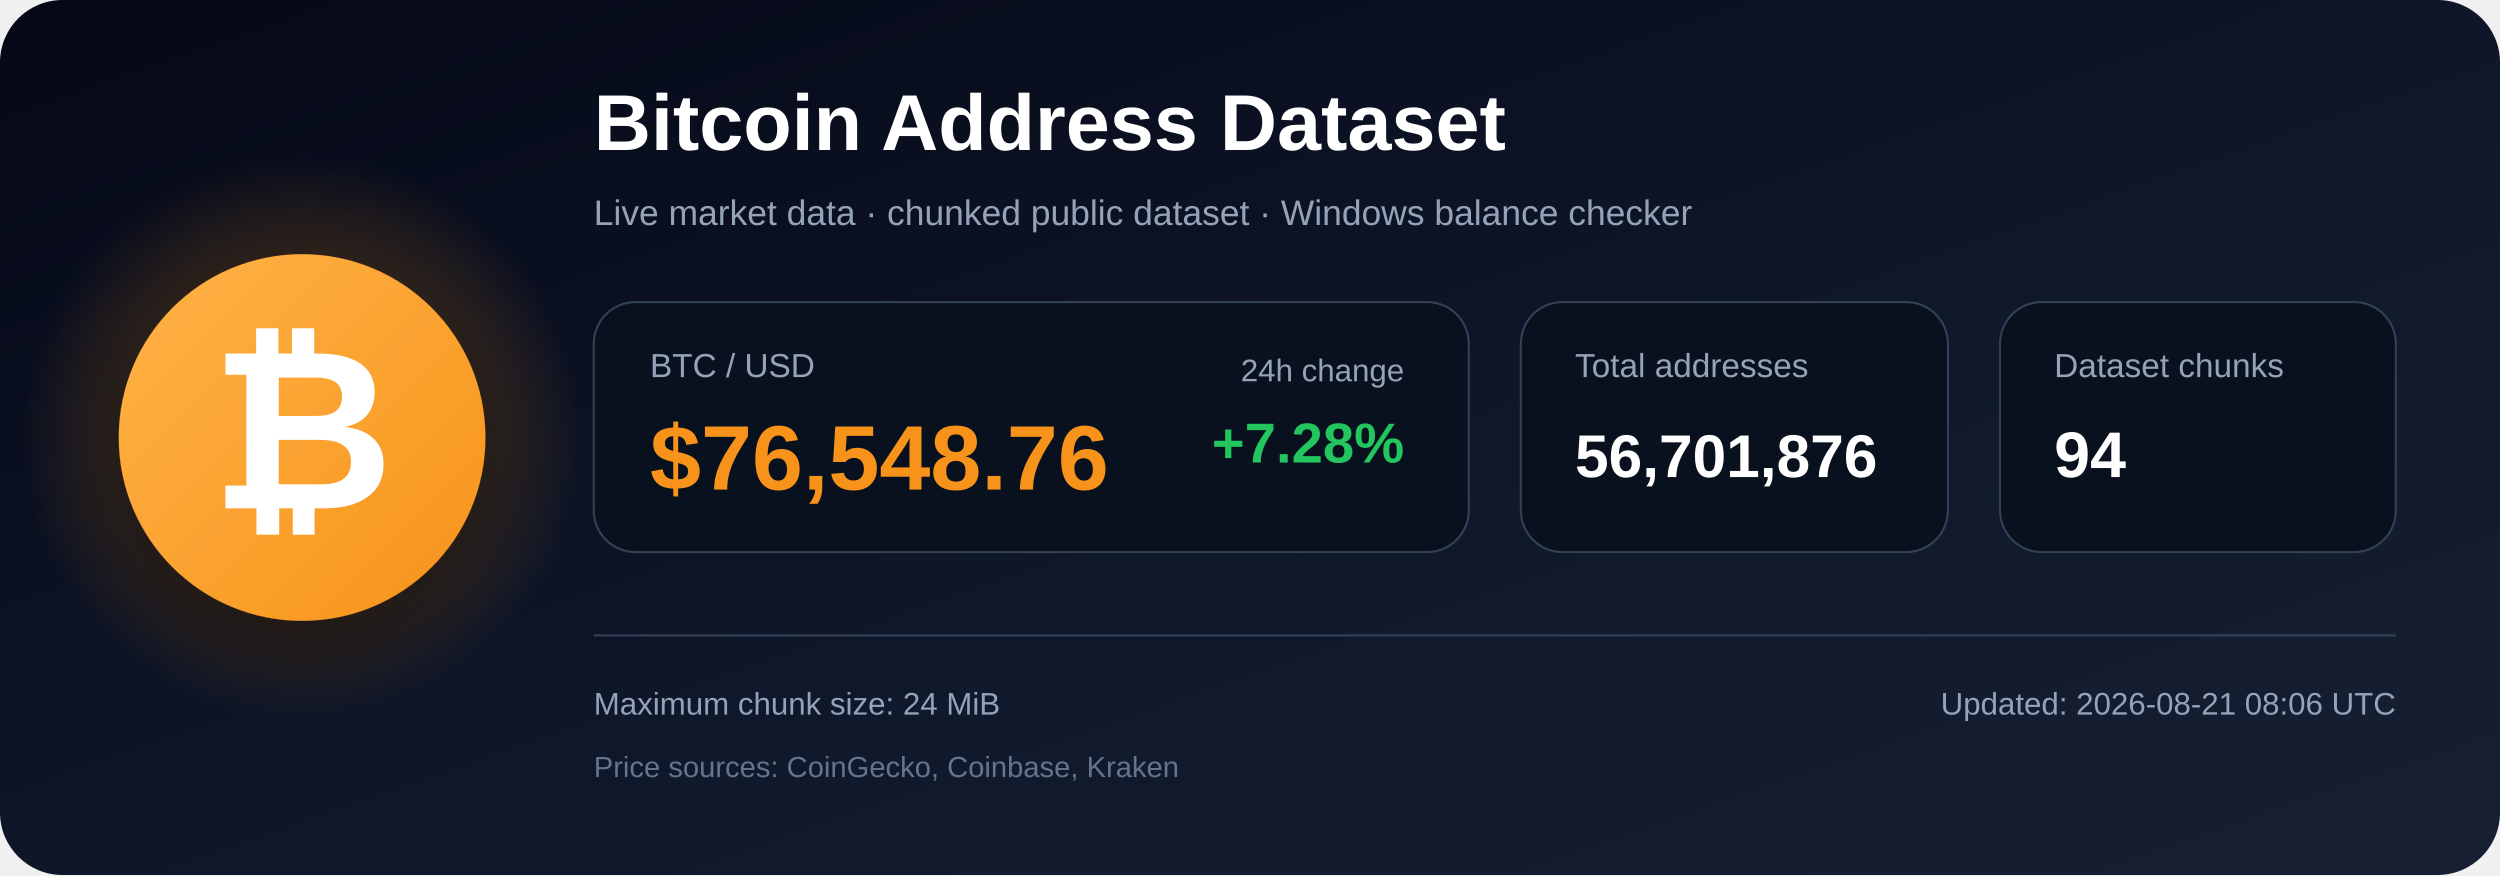
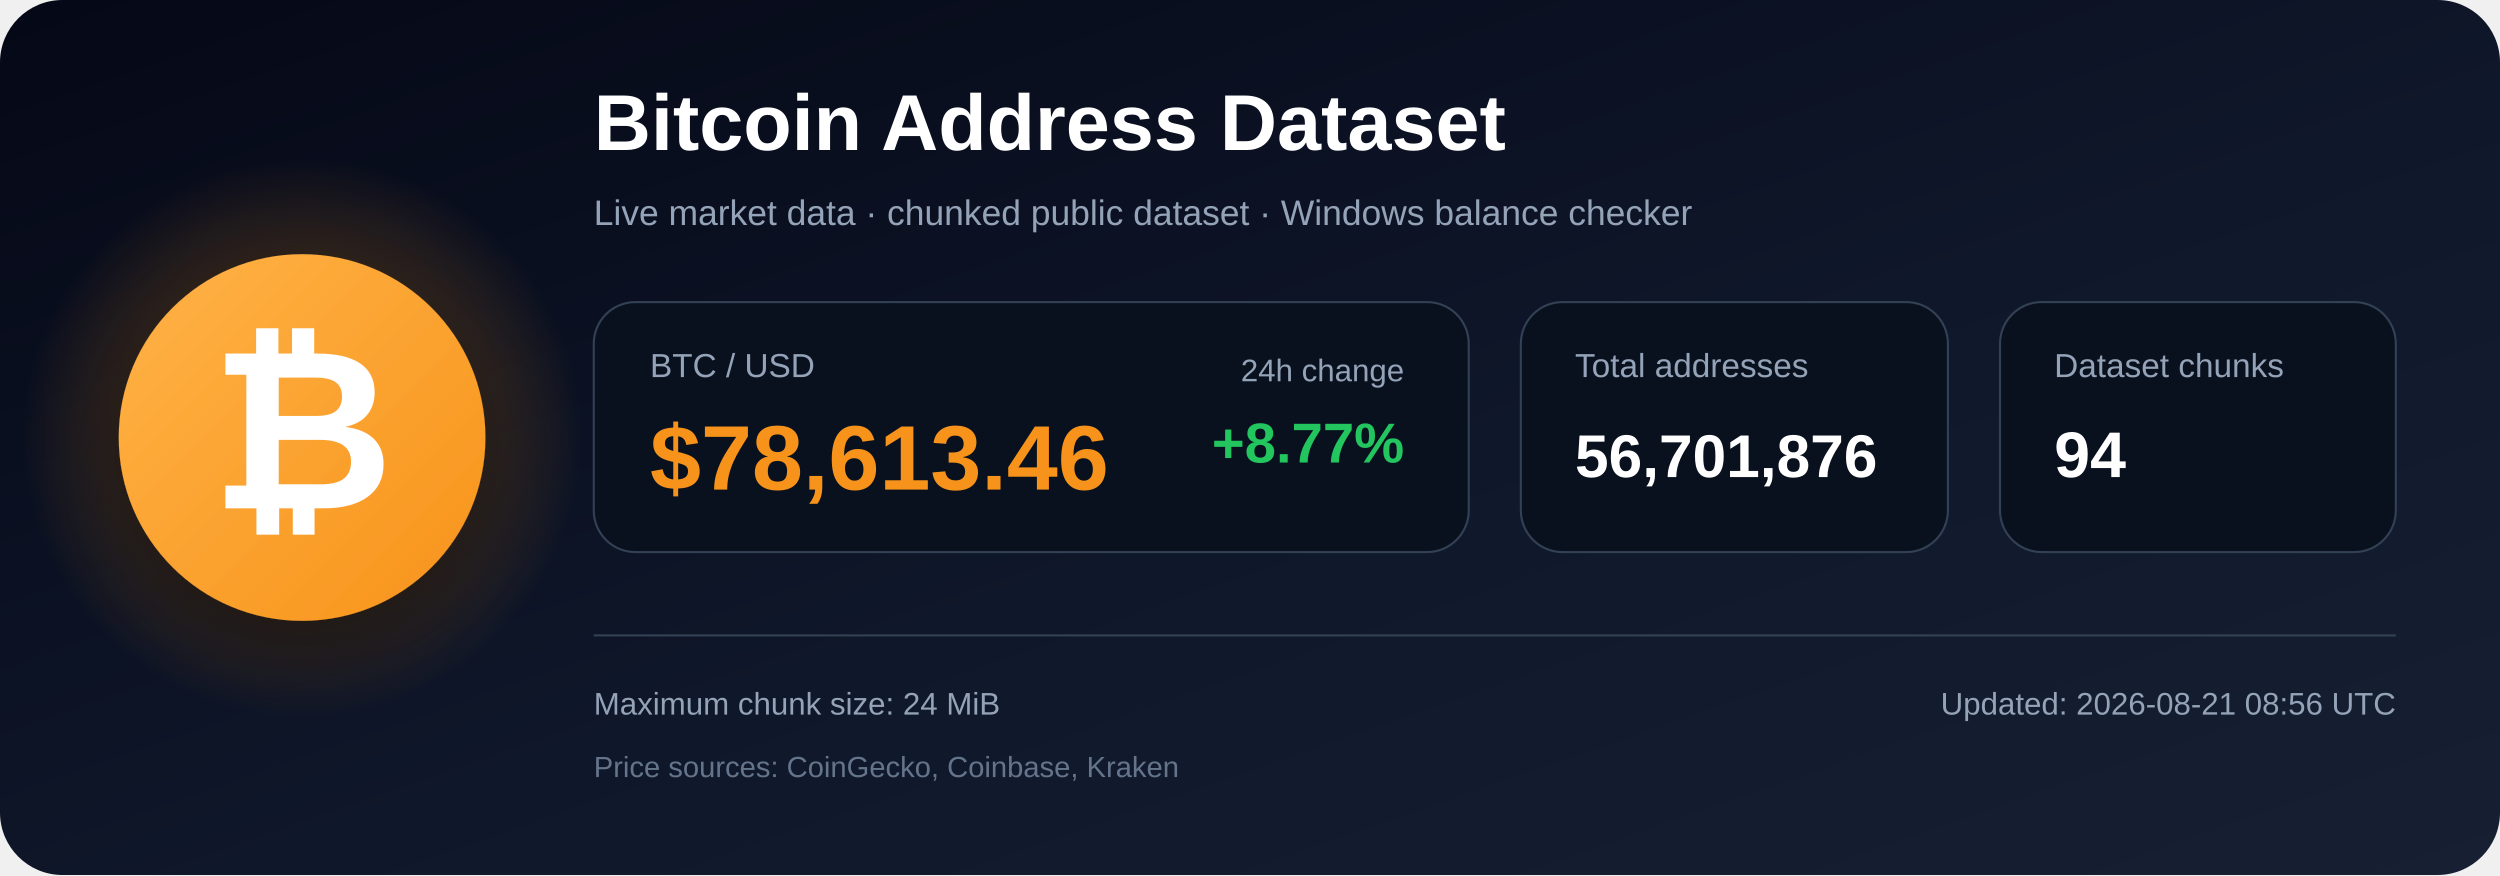
<svg xmlns="http://www.w3.org/2000/svg" width="1200" height="420" viewBox="0 0 1200 420" role="img" aria-labelledby="title description">
  <defs>
    <linearGradient id="bg" x1="0" y1="0" x2="1" y2="1">
      <stop offset="0%" stop-color="#050816" />
      <stop offset="55%" stop-color="#0f172a" />
      <stop offset="100%" stop-color="#172033" />
    </linearGradient>
    <radialGradient id="glow">
      <stop offset="0%" stop-color="#f7931a" stop-opacity=".48" />
      <stop offset="100%" stop-color="#f7931a" stop-opacity="0" />
    </radialGradient>
    <linearGradient id="orange" x1="0" y1="0" x2="1" y2="1">
      <stop offset="0%" stop-color="#ffb347" />
      <stop offset="100%" stop-color="#f7931a" />
    </linearGradient>
    <filter id="shadow" x="-40%" y="-40%" width="180%" height="180%">
      <feDropShadow dx="0" dy="12" stdDeviation="18" flood-color="#000000" flood-opacity=".50" />
    </filter>
  </defs>
  <rect width="1200" height="420" rx="30" fill="url(#bg)" />
  <circle cx="145" cy="210" r="135" fill="url(#glow)" />
  <circle cx="145" cy="210" r="88" fill="url(#orange)" filter="url(#shadow)" />
  <text x="145" y="244" text-anchor="middle" font-family="Arial, Helvetica, sans-serif" font-size="108" font-weight="700" fill="#ffffff">₿</text>
  <text x="285" y="72" font-family="Arial, Helvetica, sans-serif" font-size="38" font-weight="700" fill="#ffffff">
    Bitcoin Address Dataset
  </text>
  <text x="285" y="108" font-family="Arial, Helvetica, sans-serif" font-size="17" fill="#94a3b8">
    Live market data · chunked public dataset · Windows balance checker
  </text>
  <rect x="285" y="145" width="420" height="120" rx="20" fill="#09111f" stroke="#334155" />
  <text x="312" y="181" font-family="Arial, Helvetica, sans-serif" font-size="16" fill="#94a3b8">BTC / USD</text>
-   <text x="312" y="235" font-family="Arial, Helvetica, sans-serif" font-size="44" font-weight="700" fill="#f7931a">$76,548.76</text>
+   <text x="312" y="235" font-family="Arial, Helvetica, sans-serif" font-size="44" font-weight="700" fill="#f7931a">$78,613.46</text>
  <text x="674" y="183" text-anchor="end" font-family="Arial, Helvetica, sans-serif" font-size="15" fill="#94a3b8">24h change</text>
-   <text x="674" y="222" text-anchor="end" font-family="Arial, Helvetica, sans-serif" font-size="27" font-weight="700" fill="#22c55e">+7.28%</text>
+   <text x="674" y="222" text-anchor="end" font-family="Arial, Helvetica, sans-serif" font-size="27" font-weight="700" fill="#22c55e">+8.77%</text>
  <rect x="730" y="145" width="205" height="120" rx="20" fill="#09111f" stroke="#334155" />
  <text x="756" y="181" font-family="Arial, Helvetica, sans-serif" font-size="16" fill="#94a3b8">Total addresses</text>
  <text x="756" y="229" font-family="Arial, Helvetica, sans-serif" font-size="29" font-weight="700" fill="#ffffff">56,701,876</text>
  <rect x="960" y="145" width="190" height="120" rx="20" fill="#09111f" stroke="#334155" />
  <text x="986" y="181" font-family="Arial, Helvetica, sans-serif" font-size="16" fill="#94a3b8">Dataset chunks</text>
  <text x="986" y="229" font-family="Arial, Helvetica, sans-serif" font-size="31" font-weight="700" fill="#ffffff">94</text>
  <line x1="285" y1="305" x2="1150" y2="305" stroke="#334155" stroke-width="1" />
  <text x="285" y="343" font-family="Arial, Helvetica, sans-serif" font-size="15" fill="#94a3b8">
    Maximum chunk size: 24 MiB
  </text>
  <text x="285" y="373" font-family="Arial, Helvetica, sans-serif" font-size="14" fill="#64748b">
    Price sources: CoinGecko, Coinbase, Kraken
  </text>
  <text x="1150" y="343" text-anchor="end" font-family="Arial, Helvetica, sans-serif" font-size="15" fill="#94a3b8">
-     Updated: 2026-08-21 08:06 UTC
+     Updated: 2026-08-21 08:56 UTC
  </text>
</svg>
